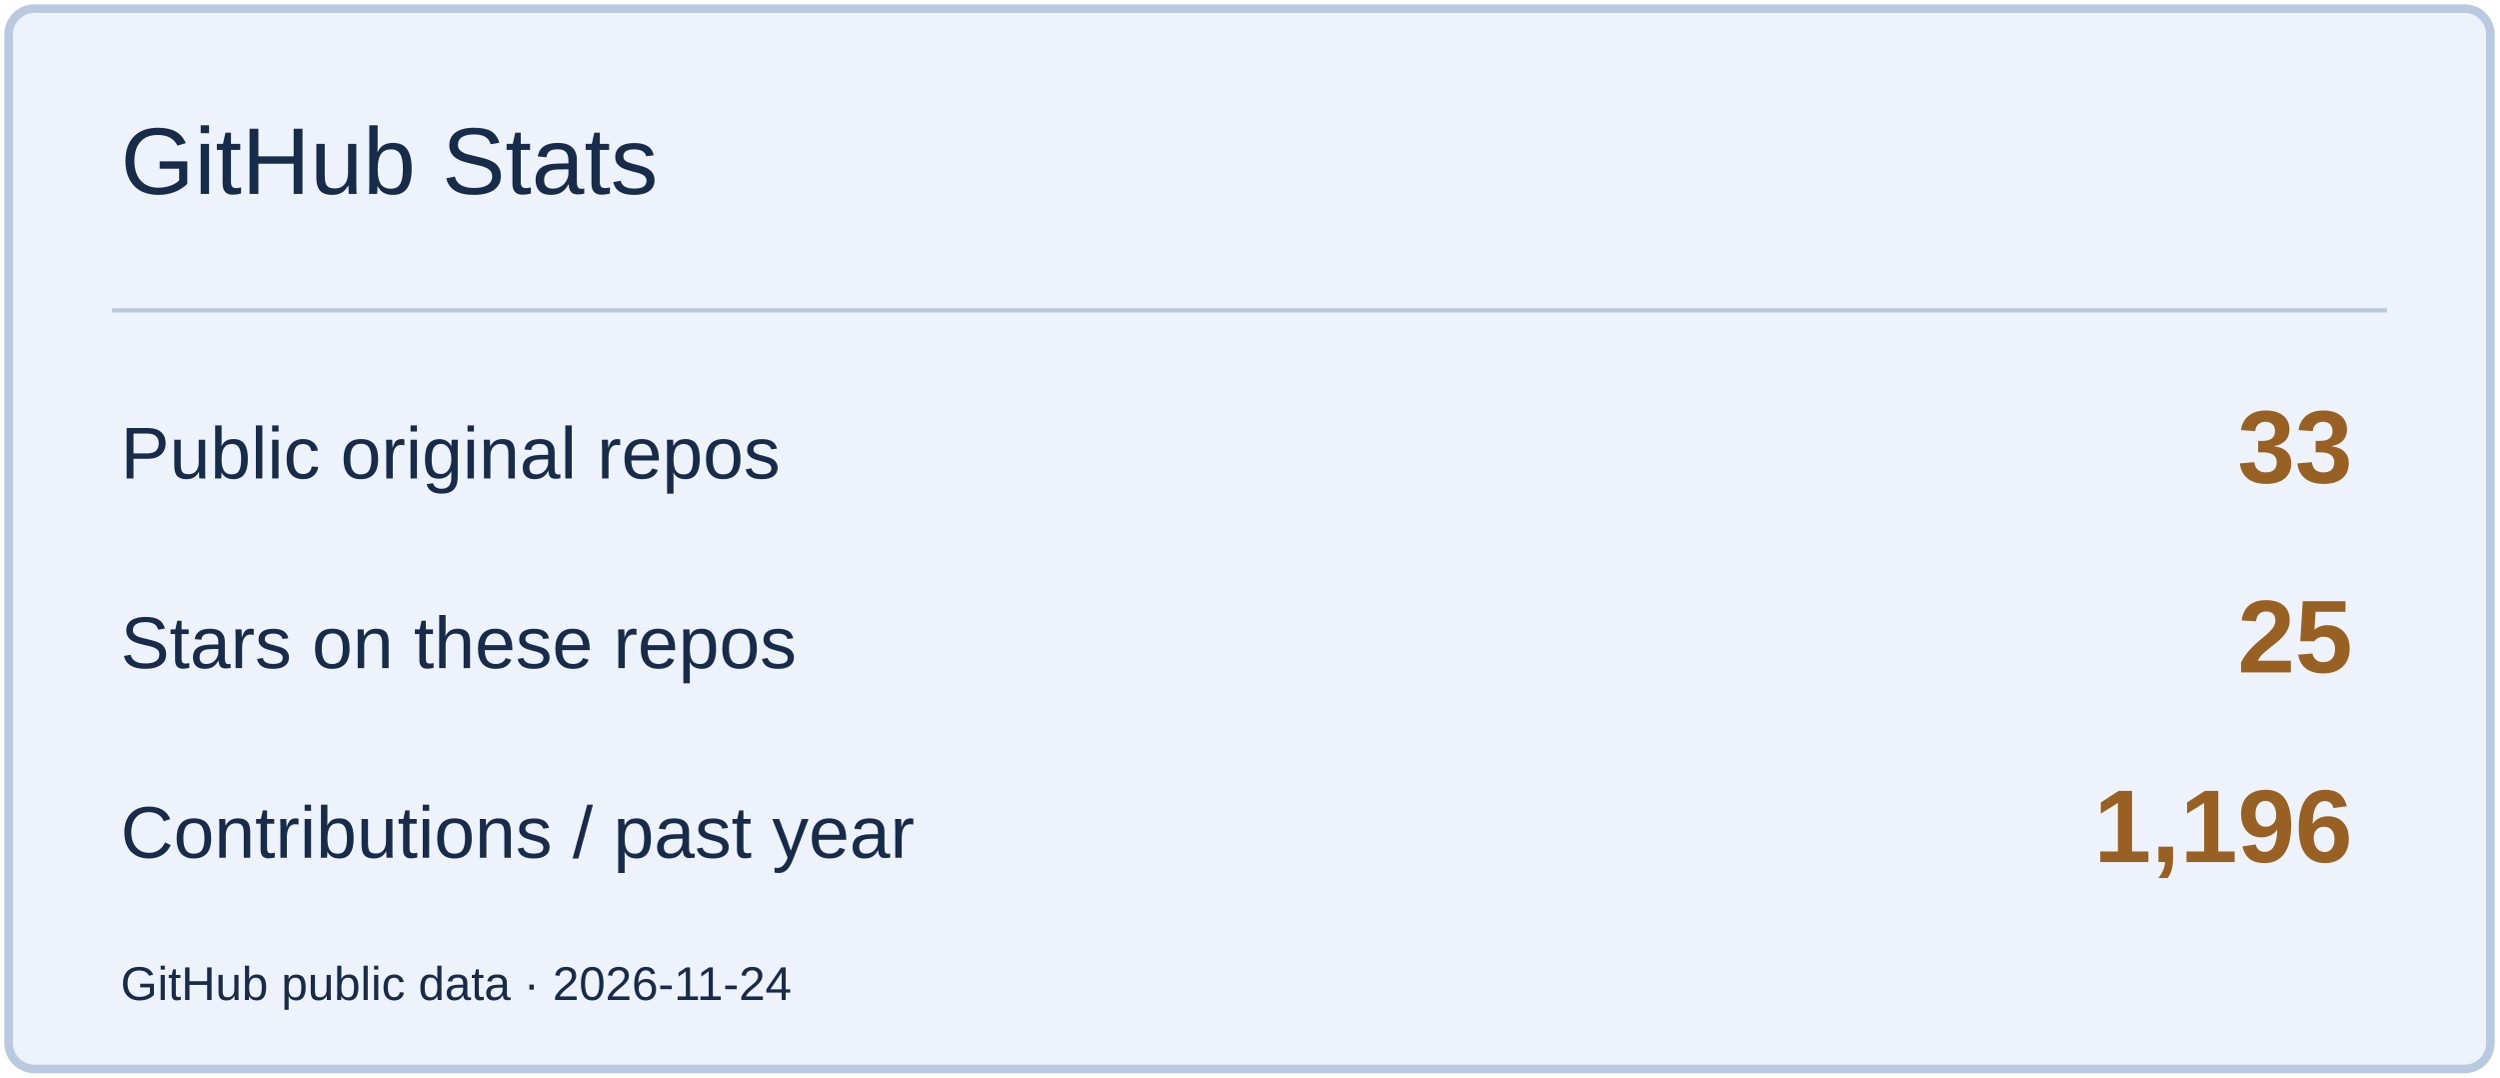
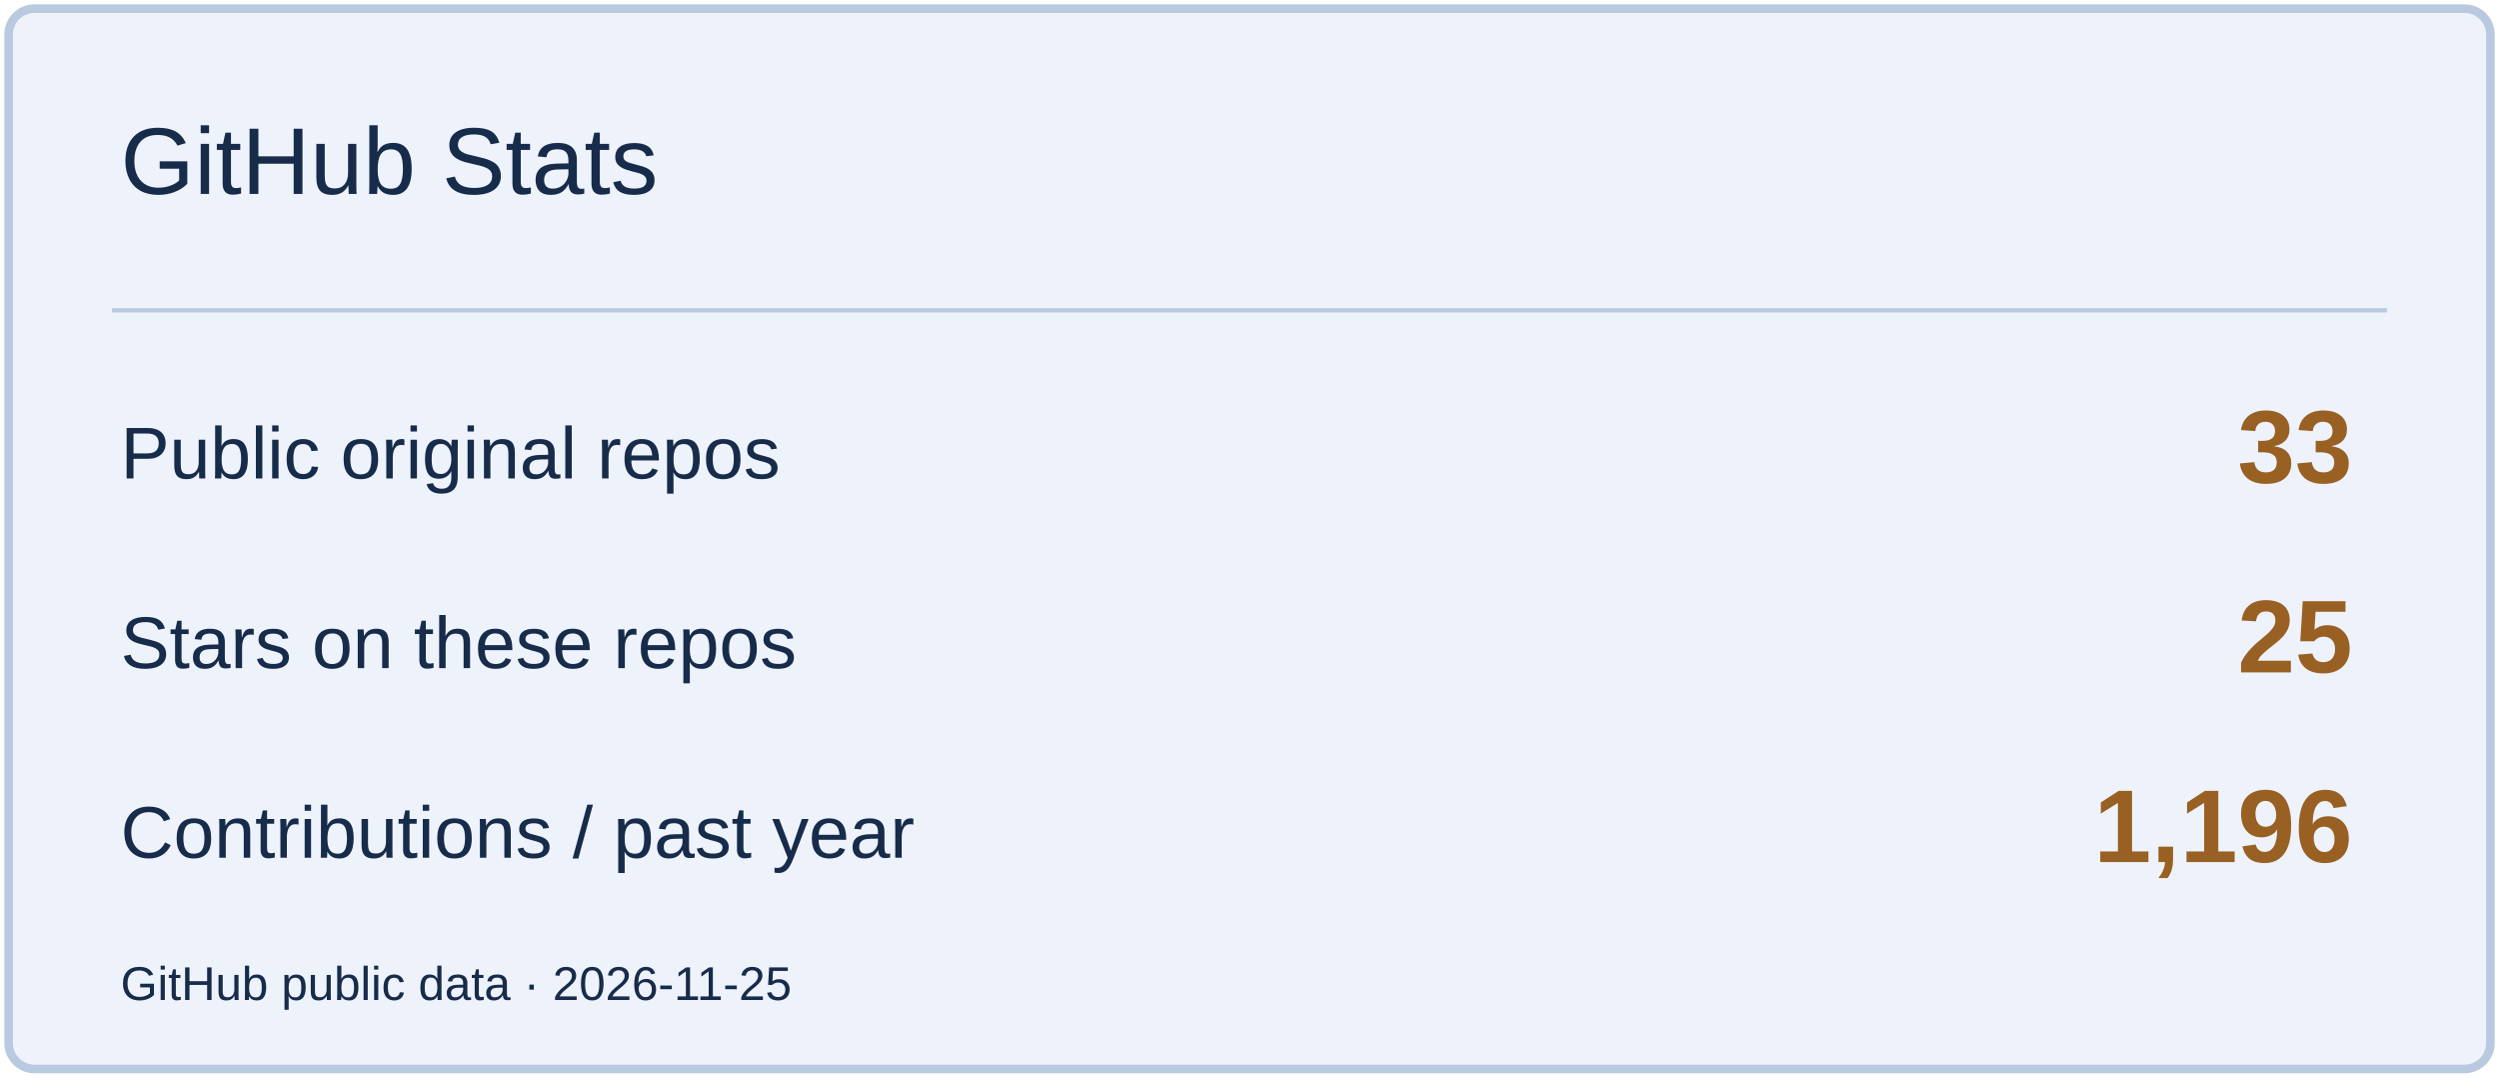
<svg xmlns="http://www.w3.org/2000/svg" width="580" height="250" viewBox="0 0 580 250" role="img" aria-label="GitHub Stats">
  <rect x="2" y="2" width="576" height="246" rx="6" fill="#EEF3FB" stroke="#B9C9DF" stroke-width="2" />
  <path d="M26 72H554" stroke="#B9C9DF" />
  <text x="28" y="45" font-size="22" fill="#172B4A" font-family="Arial,sans-serif">GitHub Stats</text>
  <text x="28" y="111" font-size="17" fill="#172B4A" font-family="Arial,sans-serif">Public original repos</text>
  <text x="546" y="112" font-size="24" fill="#996023" font-family="Arial,sans-serif" text-anchor="end" font-weight="700">33</text>
  <text x="28" y="155" font-size="17" fill="#172B4A" font-family="Arial,sans-serif">Stars on these repos</text>
  <text x="546" y="156" font-size="24" fill="#996023" font-family="Arial,sans-serif" text-anchor="end" font-weight="700">25</text>
  <text x="28" y="199" font-size="17" fill="#172B4A" font-family="Arial,sans-serif">Contributions / past year</text>
  <text x="546" y="200" font-size="24" fill="#996023" font-family="Arial,sans-serif" text-anchor="end" font-weight="700">1,196</text>
-   <text x="28" y="232" font-size="11" fill="#172B4A" font-family="Arial,sans-serif">GitHub public data · 2026-11-24</text>
+   <text x="28" y="232" font-size="11" fill="#172B4A" font-family="Arial,sans-serif">GitHub public data · 2026-11-25</text>
</svg>
